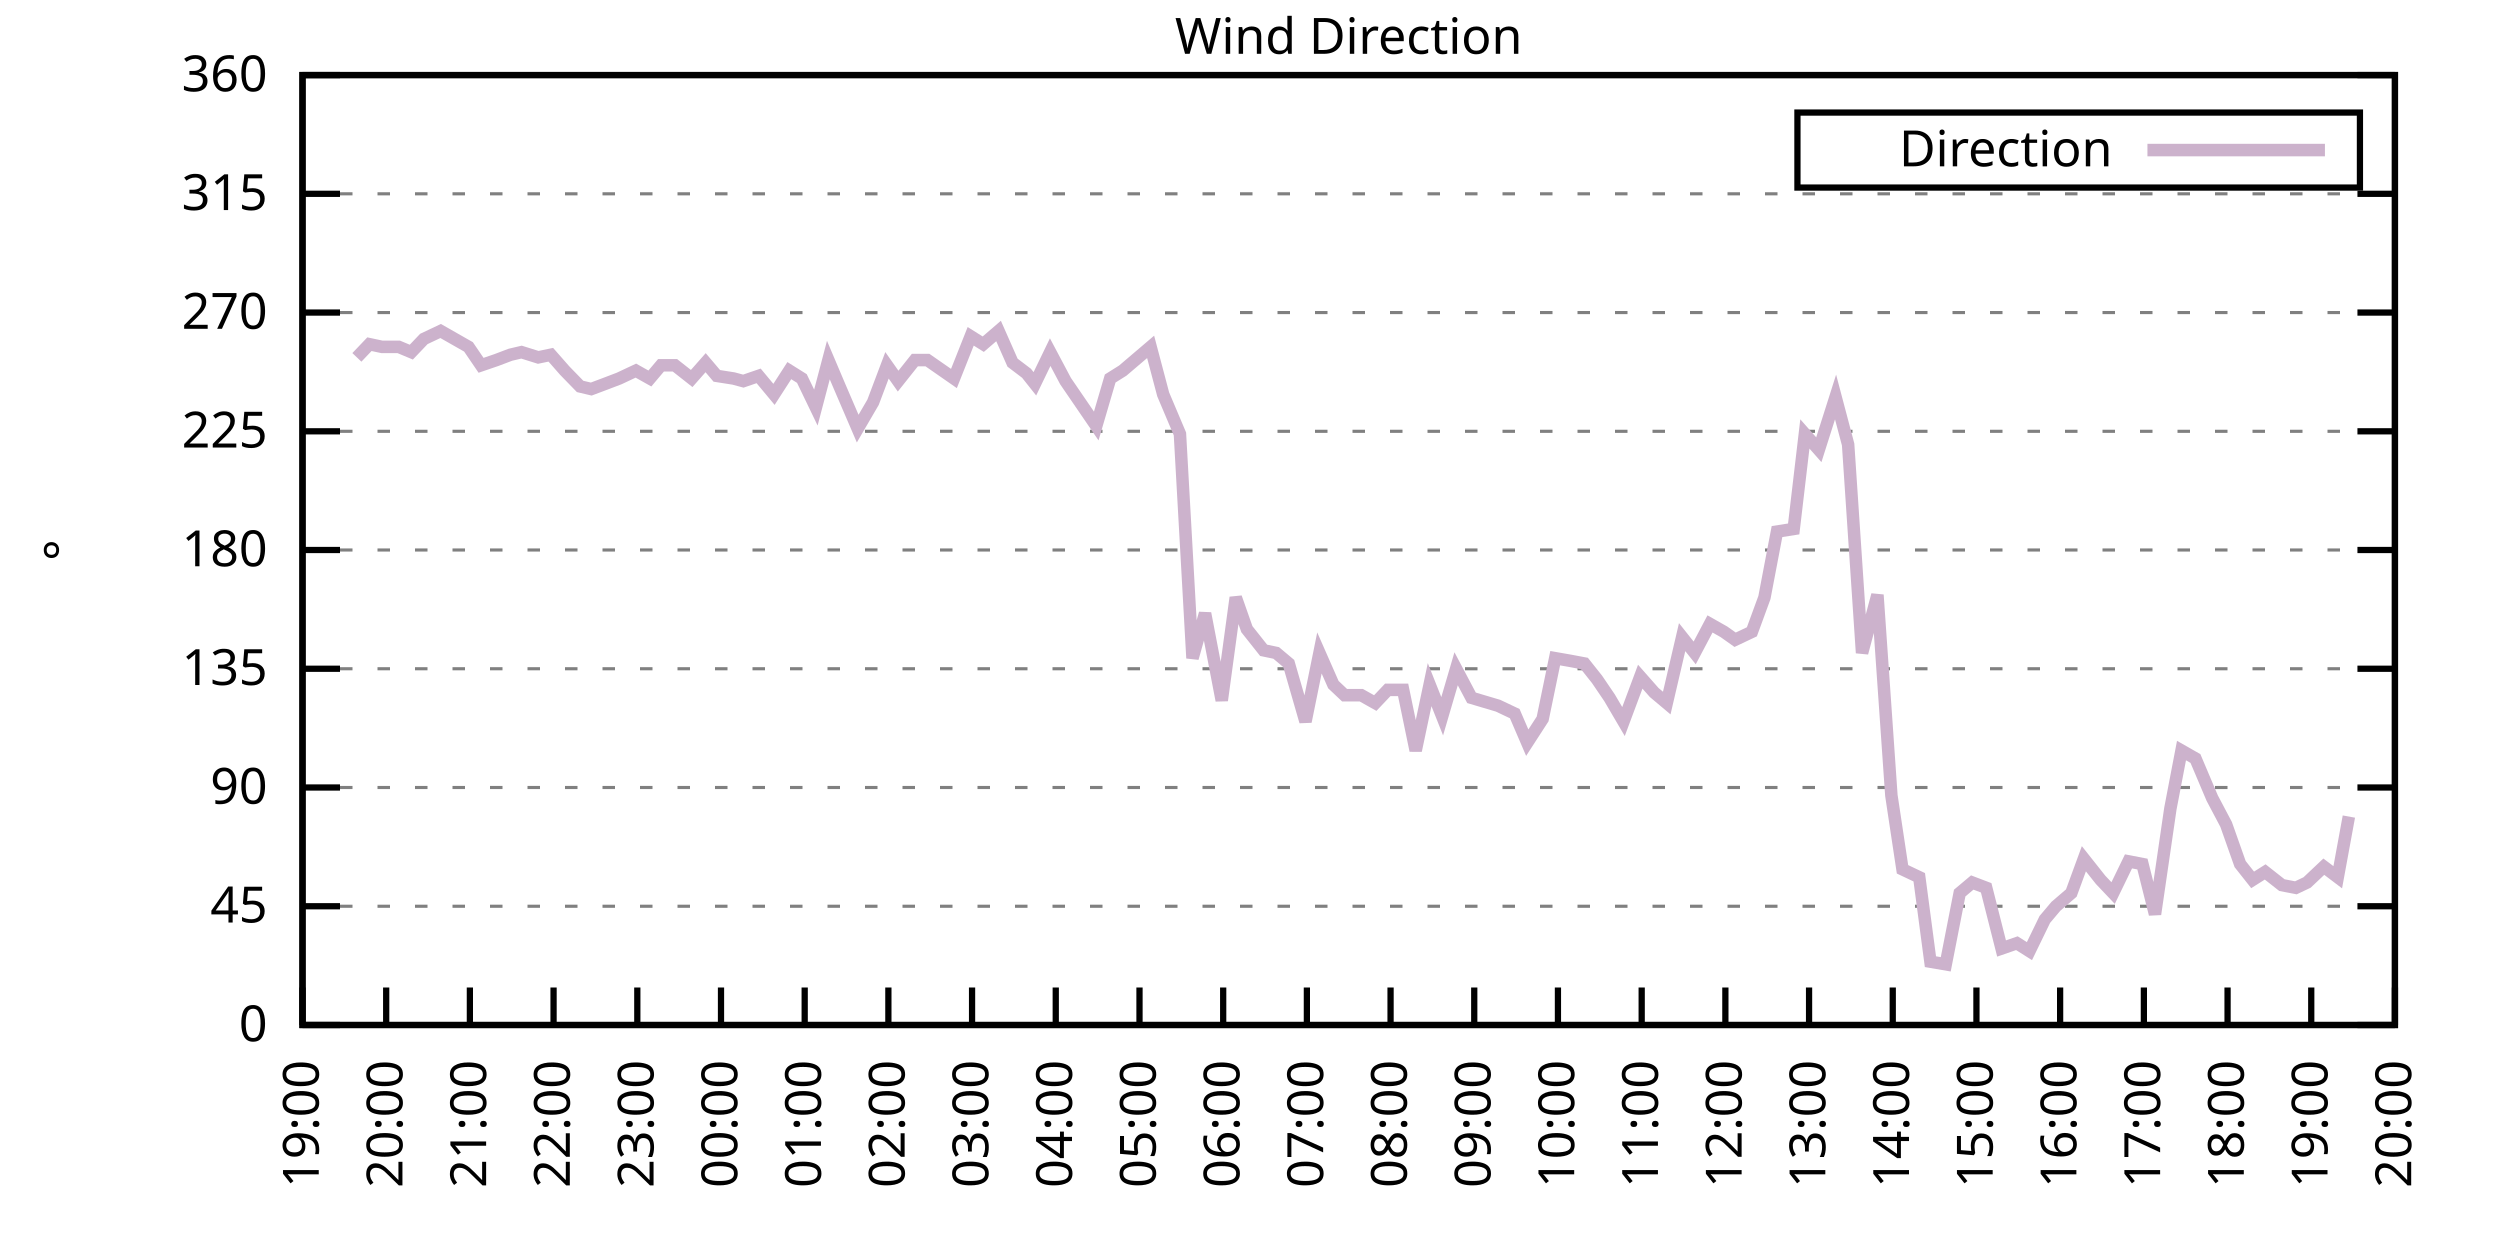
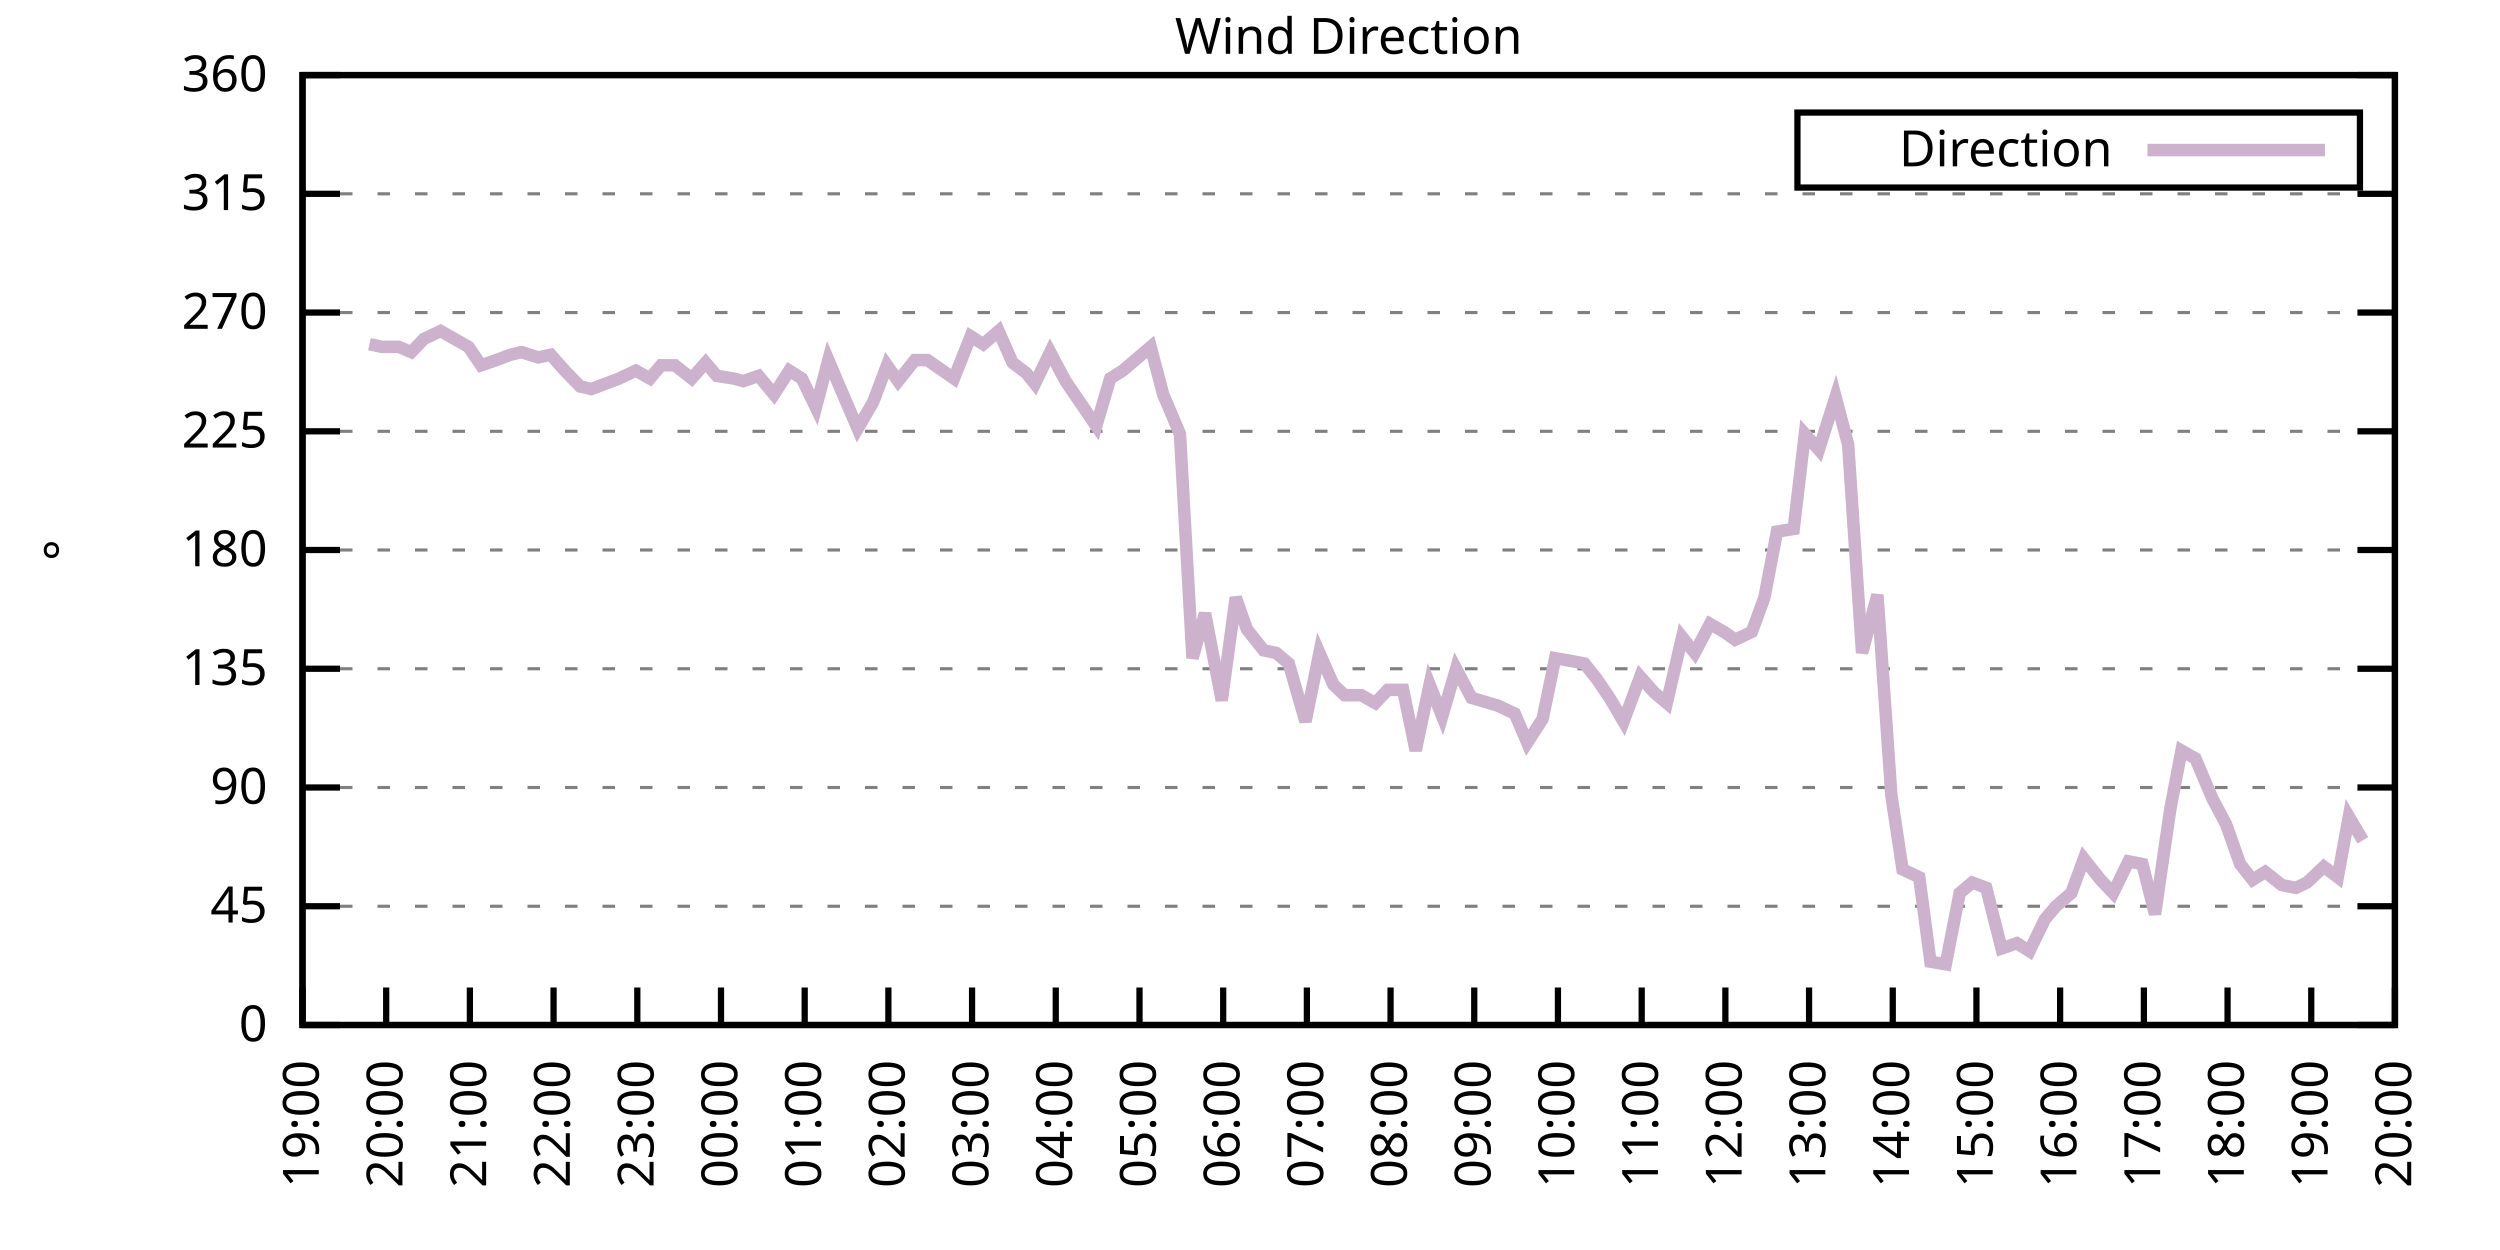
<svg xmlns="http://www.w3.org/2000/svg" xmlns:xlink="http://www.w3.org/1999/xlink" width="400" height="200" viewBox="0 0 400 200">
  <g id="gnuplot_canvas">
    <rect x="0" y="0" width="400" height="200" fill="none" />
    <defs>
      <circle id="gpDot" r="0.5" stroke-width="0.5" stroke="currentColor" />
      <path id="gpPt0" stroke-width="0.333" stroke="currentColor" d="M-1,0 h2 M0,-1 v2" />
      <path id="gpPt1" stroke-width="0.333" stroke="currentColor" d="M-1,-1 L1,1 M1,-1 L-1,1" />
      <path id="gpPt2" stroke-width="0.333" stroke="currentColor" d="M-1,0 L1,0 M0,-1 L0,1 M-1,-1 L1,1 M-1,1 L1,-1" />
      <rect id="gpPt3" stroke-width="0.333" stroke="currentColor" x="-1" y="-1" width="2" height="2" />
      <rect id="gpPt4" stroke-width="0.333" stroke="currentColor" fill="currentColor" x="-1" y="-1" width="2" height="2" />
      <circle id="gpPt5" stroke-width="0.333" stroke="currentColor" cx="0" cy="0" r="1" />
      <use xlink:href="#gpPt5" id="gpPt6" fill="currentColor" stroke="none" />
      <path id="gpPt7" stroke-width="0.333" stroke="currentColor" d="M0,-1.33 L-1.33,0.67 L1.33,0.67 z" />
      <use xlink:href="#gpPt7" id="gpPt8" fill="currentColor" stroke="none" />
      <use xlink:href="#gpPt7" id="gpPt9" stroke="currentColor" transform="rotate(180)" />
      <use xlink:href="#gpPt9" id="gpPt10" fill="currentColor" stroke="none" />
      <use xlink:href="#gpPt3" id="gpPt11" stroke="currentColor" transform="rotate(45)" />
      <use xlink:href="#gpPt11" id="gpPt12" fill="currentColor" stroke="none" />
      <path id="gpPt13" stroke-width="0.333" stroke="currentColor" d="M0,1.330 L1.265,0.411 L0.782,-1.067 L-0.782,-1.076 L-1.265,0.411 z" />
      <use xlink:href="#gpPt13" id="gpPt14" fill="currentColor" stroke="none" />
      <filter id="textbox" filterUnits="objectBoundingBox" x="0" y="0" height="1" width="1">
        <feFlood flood-color="white" flood-opacity="1" result="bgnd" />
        <feComposite in="SourceGraphic" in2="bgnd" operator="atop" />
      </filter>
      <filter id="greybox" filterUnits="objectBoundingBox" x="0" y="0" height="1" width="1">
        <feFlood flood-color="lightgrey" flood-opacity="1" result="grey" />
        <feComposite in="SourceGraphic" in2="grey" operator="atop" />
      </filter>
    </defs>
    <g fill="none" color="white" stroke="currentColor" stroke-width="1.00" stroke-linecap="butt" stroke-linejoin="miter">
</g>
    <g fill="none" color="black" stroke="currentColor" stroke-width="1.00" stroke-linecap="butt" stroke-linejoin="miter">
      <g stroke="none" shape-rendering="crispEdges">
        <polygon fill="rgb(255, 255, 255)" points="48.40,164.00 383.18,164.00 383.18,12.02 48.40,12.02 " />
      </g>
    </g>
    <g fill="none" color="black" stroke="currentColor" stroke-width="1.00" stroke-linecap="butt" stroke-linejoin="miter">
</g>
    <g fill="none" color="black" stroke="black" stroke-width="0.50" stroke-linecap="butt" stroke-linejoin="miter">
</g>
    <g fill="none" color="gray" stroke="currentColor" stroke-width="0.50" stroke-linecap="butt" stroke-linejoin="miter">
      <path stroke="gray" stroke-dasharray="2,4" class="gridline" d="M48.40,164.00 L383.19,164.00  " />
    </g>
    <g fill="none" color="gray" stroke="gray" stroke-width="1.00" stroke-linecap="butt" stroke-linejoin="miter">
</g>
    <g fill="none" color="black" stroke="currentColor" stroke-width="1.00" stroke-linecap="butt" stroke-linejoin="miter">
      <path stroke="black" d="M48.40,164.00 L54.40,164.00 M383.19,164.00 L377.19,164.00  " />
      <g transform="translate(42.80,166.60)" stroke="none" fill="black" font-family="Sans" font-size="8.00" text-anchor="end">
        <text>
          <tspan font-family="Sans"> 0</tspan>
        </text>
      </g>
    </g>
    <g fill="none" color="black" stroke="currentColor" stroke-width="1.00" stroke-linecap="butt" stroke-linejoin="miter">
</g>
    <g fill="none" color="black" stroke="black" stroke-width="0.50" stroke-linecap="butt" stroke-linejoin="miter">
</g>
    <g fill="none" color="gray" stroke="currentColor" stroke-width="0.50" stroke-linecap="butt" stroke-linejoin="miter">
      <path stroke="gray" stroke-dasharray="2,4" class="gridline" d="M48.40,145.00 L383.19,145.00  " />
    </g>
    <g fill="none" color="gray" stroke="gray" stroke-width="1.00" stroke-linecap="butt" stroke-linejoin="miter">
</g>
    <g fill="none" color="black" stroke="currentColor" stroke-width="1.00" stroke-linecap="butt" stroke-linejoin="miter">
      <path stroke="black" d="M48.40,145.00 L54.40,145.00 M383.19,145.00 L377.19,145.00  " />
      <g transform="translate(42.80,147.60)" stroke="none" fill="black" font-family="Sans" font-size="8.00" text-anchor="end">
        <text>
          <tspan font-family="Sans"> 45</tspan>
        </text>
      </g>
    </g>
    <g fill="none" color="black" stroke="currentColor" stroke-width="1.00" stroke-linecap="butt" stroke-linejoin="miter">
</g>
    <g fill="none" color="black" stroke="black" stroke-width="0.50" stroke-linecap="butt" stroke-linejoin="miter">
</g>
    <g fill="none" color="gray" stroke="currentColor" stroke-width="0.50" stroke-linecap="butt" stroke-linejoin="miter">
      <path stroke="gray" stroke-dasharray="2,4" class="gridline" d="M48.40,126.00 L383.19,126.00  " />
    </g>
    <g fill="none" color="gray" stroke="gray" stroke-width="1.00" stroke-linecap="butt" stroke-linejoin="miter">
</g>
    <g fill="none" color="black" stroke="currentColor" stroke-width="1.00" stroke-linecap="butt" stroke-linejoin="miter">
      <path stroke="black" d="M48.40,126.00 L54.40,126.00 M383.19,126.00 L377.19,126.00  " />
      <g transform="translate(42.80,128.60)" stroke="none" fill="black" font-family="Sans" font-size="8.00" text-anchor="end">
        <text>
          <tspan font-family="Sans"> 90</tspan>
        </text>
      </g>
    </g>
    <g fill="none" color="black" stroke="currentColor" stroke-width="1.00" stroke-linecap="butt" stroke-linejoin="miter">
</g>
    <g fill="none" color="black" stroke="black" stroke-width="0.50" stroke-linecap="butt" stroke-linejoin="miter">
</g>
    <g fill="none" color="gray" stroke="currentColor" stroke-width="0.50" stroke-linecap="butt" stroke-linejoin="miter">
      <path stroke="gray" stroke-dasharray="2,4" class="gridline" d="M48.40,107.00 L383.19,107.00  " />
    </g>
    <g fill="none" color="gray" stroke="gray" stroke-width="1.00" stroke-linecap="butt" stroke-linejoin="miter">
</g>
    <g fill="none" color="black" stroke="currentColor" stroke-width="1.00" stroke-linecap="butt" stroke-linejoin="miter">
      <path stroke="black" d="M48.40,107.00 L54.40,107.00 M383.19,107.00 L377.19,107.00  " />
      <g transform="translate(42.80,109.60)" stroke="none" fill="black" font-family="Sans" font-size="8.00" text-anchor="end">
        <text>
          <tspan font-family="Sans"> 135</tspan>
        </text>
      </g>
    </g>
    <g fill="none" color="black" stroke="currentColor" stroke-width="1.00" stroke-linecap="butt" stroke-linejoin="miter">
</g>
    <g fill="none" color="black" stroke="black" stroke-width="0.50" stroke-linecap="butt" stroke-linejoin="miter">
</g>
    <g fill="none" color="gray" stroke="currentColor" stroke-width="0.50" stroke-linecap="butt" stroke-linejoin="miter">
      <path stroke="gray" stroke-dasharray="2,4" class="gridline" d="M48.40,88.00 L383.19,88.00  " />
    </g>
    <g fill="none" color="gray" stroke="gray" stroke-width="1.00" stroke-linecap="butt" stroke-linejoin="miter">
</g>
    <g fill="none" color="black" stroke="currentColor" stroke-width="1.00" stroke-linecap="butt" stroke-linejoin="miter">
      <path stroke="black" d="M48.40,88.00 L54.40,88.00 M383.19,88.00 L377.19,88.00  " />
      <g transform="translate(42.80,90.60)" stroke="none" fill="black" font-family="Sans" font-size="8.00" text-anchor="end">
        <text>
          <tspan font-family="Sans"> 180</tspan>
        </text>
      </g>
    </g>
    <g fill="none" color="black" stroke="currentColor" stroke-width="1.00" stroke-linecap="butt" stroke-linejoin="miter">
</g>
    <g fill="none" color="black" stroke="black" stroke-width="0.50" stroke-linecap="butt" stroke-linejoin="miter">
</g>
    <g fill="none" color="gray" stroke="currentColor" stroke-width="0.50" stroke-linecap="butt" stroke-linejoin="miter">
      <path stroke="gray" stroke-dasharray="2,4" class="gridline" d="M48.40,69.01 L383.19,69.01  " />
    </g>
    <g fill="none" color="gray" stroke="gray" stroke-width="1.00" stroke-linecap="butt" stroke-linejoin="miter">
</g>
    <g fill="none" color="black" stroke="currentColor" stroke-width="1.00" stroke-linecap="butt" stroke-linejoin="miter">
      <path stroke="black" d="M48.40,69.01 L54.40,69.01 M383.19,69.01 L377.19,69.01  " />
      <g transform="translate(42.80,71.61)" stroke="none" fill="black" font-family="Sans" font-size="8.00" text-anchor="end">
        <text>
          <tspan font-family="Sans"> 225</tspan>
        </text>
      </g>
    </g>
    <g fill="none" color="black" stroke="currentColor" stroke-width="1.00" stroke-linecap="butt" stroke-linejoin="miter">
</g>
    <g fill="none" color="black" stroke="black" stroke-width="0.50" stroke-linecap="butt" stroke-linejoin="miter">
</g>
    <g fill="none" color="gray" stroke="currentColor" stroke-width="0.50" stroke-linecap="butt" stroke-linejoin="miter">
      <path stroke="gray" stroke-dasharray="2,4" class="gridline" d="M48.40,50.01 L383.19,50.01  " />
    </g>
    <g fill="none" color="gray" stroke="gray" stroke-width="1.00" stroke-linecap="butt" stroke-linejoin="miter">
</g>
    <g fill="none" color="black" stroke="currentColor" stroke-width="1.00" stroke-linecap="butt" stroke-linejoin="miter">
      <path stroke="black" d="M48.40,50.01 L54.40,50.01 M383.19,50.01 L377.19,50.01  " />
      <g transform="translate(42.80,52.61)" stroke="none" fill="black" font-family="Sans" font-size="8.00" text-anchor="end">
        <text>
          <tspan font-family="Sans"> 270</tspan>
        </text>
      </g>
    </g>
    <g fill="none" color="black" stroke="currentColor" stroke-width="1.00" stroke-linecap="butt" stroke-linejoin="miter">
</g>
    <g fill="none" color="black" stroke="black" stroke-width="0.50" stroke-linecap="butt" stroke-linejoin="miter">
</g>
    <g fill="none" color="gray" stroke="currentColor" stroke-width="0.50" stroke-linecap="butt" stroke-linejoin="miter">
      <path stroke="gray" stroke-dasharray="2,4" class="gridline" d="M48.40,31.01 L383.19,31.01  " />
    </g>
    <g fill="none" color="gray" stroke="gray" stroke-width="1.00" stroke-linecap="butt" stroke-linejoin="miter">
</g>
    <g fill="none" color="black" stroke="currentColor" stroke-width="1.00" stroke-linecap="butt" stroke-linejoin="miter">
      <path stroke="black" d="M48.40,31.01 L54.40,31.01 M383.19,31.01 L377.19,31.01  " />
      <g transform="translate(42.80,33.61)" stroke="none" fill="black" font-family="Sans" font-size="8.00" text-anchor="end">
        <text>
          <tspan font-family="Sans"> 315</tspan>
        </text>
      </g>
    </g>
    <g fill="none" color="black" stroke="currentColor" stroke-width="1.00" stroke-linecap="butt" stroke-linejoin="miter">
</g>
    <g fill="none" color="black" stroke="black" stroke-width="0.50" stroke-linecap="butt" stroke-linejoin="miter">
</g>
    <g fill="none" color="gray" stroke="currentColor" stroke-width="0.50" stroke-linecap="butt" stroke-linejoin="miter">
      <path stroke="gray" stroke-dasharray="2,4" class="gridline" d="M48.40,12.01 L383.19,12.01  " />
    </g>
    <g fill="none" color="gray" stroke="gray" stroke-width="1.00" stroke-linecap="butt" stroke-linejoin="miter">
</g>
    <g fill="none" color="black" stroke="currentColor" stroke-width="1.00" stroke-linecap="butt" stroke-linejoin="miter">
      <path stroke="black" d="M48.40,12.01 L54.40,12.01 M383.19,12.01 L377.19,12.01  " />
      <g transform="translate(42.80,14.61)" stroke="none" fill="black" font-family="Sans" font-size="8.00" text-anchor="end">
        <text>
          <tspan font-family="Sans"> 360</tspan>
        </text>
      </g>
    </g>
    <g fill="none" color="black" stroke="currentColor" stroke-width="1.00" stroke-linecap="butt" stroke-linejoin="miter">
      <path stroke="black" d="M48.40,164.00 L48.40,158.00  " />
      <g transform="translate(51.00,169.60) rotate(270.00)" stroke="none" fill="black" font-family="Sans" font-size="8.00" text-anchor="end">
        <text>
          <tspan font-family="Sans">19:00</tspan>
        </text>
      </g>
    </g>
    <g fill="none" color="black" stroke="currentColor" stroke-width="1.00" stroke-linecap="butt" stroke-linejoin="miter">
      <path stroke="black" d="M61.79,164.00 L61.79,158.00  " />
      <g transform="translate(64.39,169.60) rotate(270.00)" stroke="none" fill="black" font-family="Sans" font-size="8.00" text-anchor="end">
        <text>
          <tspan font-family="Sans">20:00</tspan>
        </text>
      </g>
    </g>
    <g fill="none" color="black" stroke="currentColor" stroke-width="1.00" stroke-linecap="butt" stroke-linejoin="miter">
      <path stroke="black" d="M75.18,164.00 L75.18,158.00  " />
      <g transform="translate(77.78,169.60) rotate(270.00)" stroke="none" fill="black" font-family="Sans" font-size="8.00" text-anchor="end">
        <text>
          <tspan font-family="Sans">21:00</tspan>
        </text>
      </g>
    </g>
    <g fill="none" color="black" stroke="currentColor" stroke-width="1.00" stroke-linecap="butt" stroke-linejoin="miter">
      <path stroke="black" d="M88.57,164.00 L88.57,158.00  " />
      <g transform="translate(91.17,169.60) rotate(270.00)" stroke="none" fill="black" font-family="Sans" font-size="8.00" text-anchor="end">
        <text>
          <tspan font-family="Sans">22:00</tspan>
        </text>
      </g>
    </g>
    <g fill="none" color="black" stroke="currentColor" stroke-width="1.00" stroke-linecap="butt" stroke-linejoin="miter">
      <path stroke="black" d="M101.97,164.00 L101.97,158.00  " />
      <g transform="translate(104.57,169.60) rotate(270.00)" stroke="none" fill="black" font-family="Sans" font-size="8.00" text-anchor="end">
        <text>
          <tspan font-family="Sans">23:00</tspan>
        </text>
      </g>
    </g>
    <g fill="none" color="black" stroke="currentColor" stroke-width="1.00" stroke-linecap="butt" stroke-linejoin="miter">
      <path stroke="black" d="M115.36,164.00 L115.36,158.00  " />
      <g transform="translate(117.96,169.60) rotate(270.00)" stroke="none" fill="black" font-family="Sans" font-size="8.00" text-anchor="end">
        <text>
          <tspan font-family="Sans">00:00</tspan>
        </text>
      </g>
    </g>
    <g fill="none" color="black" stroke="currentColor" stroke-width="1.00" stroke-linecap="butt" stroke-linejoin="miter">
      <path stroke="black" d="M128.75,164.00 L128.75,158.00  " />
      <g transform="translate(131.35,169.60) rotate(270.00)" stroke="none" fill="black" font-family="Sans" font-size="8.00" text-anchor="end">
        <text>
          <tspan font-family="Sans">01:00</tspan>
        </text>
      </g>
    </g>
    <g fill="none" color="black" stroke="currentColor" stroke-width="1.00" stroke-linecap="butt" stroke-linejoin="miter">
      <path stroke="black" d="M142.14,164.00 L142.14,158.00  " />
      <g transform="translate(144.74,169.60) rotate(270.00)" stroke="none" fill="black" font-family="Sans" font-size="8.00" text-anchor="end">
        <text>
          <tspan font-family="Sans">02:00</tspan>
        </text>
      </g>
    </g>
    <g fill="none" color="black" stroke="currentColor" stroke-width="1.00" stroke-linecap="butt" stroke-linejoin="miter">
      <path stroke="black" d="M155.53,164.00 L155.53,158.00  " />
      <g transform="translate(158.13,169.60) rotate(270.00)" stroke="none" fill="black" font-family="Sans" font-size="8.00" text-anchor="end">
        <text>
          <tspan font-family="Sans">03:00</tspan>
        </text>
      </g>
    </g>
    <g fill="none" color="black" stroke="currentColor" stroke-width="1.00" stroke-linecap="butt" stroke-linejoin="miter">
      <path stroke="black" d="M168.92,164.00 L168.92,158.00  " />
      <g transform="translate(171.52,169.60) rotate(270.00)" stroke="none" fill="black" font-family="Sans" font-size="8.00" text-anchor="end">
        <text>
          <tspan font-family="Sans">04:00</tspan>
        </text>
      </g>
    </g>
    <g fill="none" color="black" stroke="currentColor" stroke-width="1.00" stroke-linecap="butt" stroke-linejoin="miter">
      <path stroke="black" d="M182.32,164.00 L182.32,158.00  " />
      <g transform="translate(184.92,169.60) rotate(270.00)" stroke="none" fill="black" font-family="Sans" font-size="8.00" text-anchor="end">
        <text>
          <tspan font-family="Sans">05:00</tspan>
        </text>
      </g>
    </g>
    <g fill="none" color="black" stroke="currentColor" stroke-width="1.00" stroke-linecap="butt" stroke-linejoin="miter">
      <path stroke="black" d="M195.71,164.00 L195.71,158.00  " />
      <g transform="translate(198.31,169.60) rotate(270.00)" stroke="none" fill="black" font-family="Sans" font-size="8.00" text-anchor="end">
        <text>
          <tspan font-family="Sans">06:00</tspan>
        </text>
      </g>
    </g>
    <g fill="none" color="black" stroke="currentColor" stroke-width="1.00" stroke-linecap="butt" stroke-linejoin="miter">
      <path stroke="black" d="M209.10,164.00 L209.10,158.00  " />
      <g transform="translate(211.70,169.60) rotate(270.00)" stroke="none" fill="black" font-family="Sans" font-size="8.00" text-anchor="end">
        <text>
          <tspan font-family="Sans">07:00</tspan>
        </text>
      </g>
    </g>
    <g fill="none" color="black" stroke="currentColor" stroke-width="1.00" stroke-linecap="butt" stroke-linejoin="miter">
      <path stroke="black" d="M222.49,164.00 L222.49,158.00  " />
      <g transform="translate(225.09,169.60) rotate(270.00)" stroke="none" fill="black" font-family="Sans" font-size="8.00" text-anchor="end">
        <text>
          <tspan font-family="Sans">08:00</tspan>
        </text>
      </g>
    </g>
    <g fill="none" color="black" stroke="currentColor" stroke-width="1.00" stroke-linecap="butt" stroke-linejoin="miter">
      <path stroke="black" d="M235.88,164.00 L235.88,158.00  " />
      <g transform="translate(238.48,169.60) rotate(270.00)" stroke="none" fill="black" font-family="Sans" font-size="8.00" text-anchor="end">
        <text>
          <tspan font-family="Sans">09:00</tspan>
        </text>
      </g>
    </g>
    <g fill="none" color="black" stroke="currentColor" stroke-width="1.00" stroke-linecap="butt" stroke-linejoin="miter">
      <path stroke="black" d="M249.27,164.00 L249.27,158.00  " />
      <g transform="translate(251.87,169.60) rotate(270.00)" stroke="none" fill="black" font-family="Sans" font-size="8.00" text-anchor="end">
        <text>
          <tspan font-family="Sans">10:00</tspan>
        </text>
      </g>
    </g>
    <g fill="none" color="black" stroke="currentColor" stroke-width="1.00" stroke-linecap="butt" stroke-linejoin="miter">
      <path stroke="black" d="M262.67,164.00 L262.67,158.00  " />
      <g transform="translate(265.27,169.60) rotate(270.00)" stroke="none" fill="black" font-family="Sans" font-size="8.00" text-anchor="end">
        <text>
          <tspan font-family="Sans">11:00</tspan>
        </text>
      </g>
    </g>
    <g fill="none" color="black" stroke="currentColor" stroke-width="1.00" stroke-linecap="butt" stroke-linejoin="miter">
      <path stroke="black" d="M276.06,164.00 L276.06,158.00  " />
      <g transform="translate(278.66,169.60) rotate(270.00)" stroke="none" fill="black" font-family="Sans" font-size="8.00" text-anchor="end">
        <text>
          <tspan font-family="Sans">12:00</tspan>
        </text>
      </g>
    </g>
    <g fill="none" color="black" stroke="currentColor" stroke-width="1.00" stroke-linecap="butt" stroke-linejoin="miter">
      <path stroke="black" d="M289.45,164.00 L289.45,158.00  " />
      <g transform="translate(292.05,169.60) rotate(270.00)" stroke="none" fill="black" font-family="Sans" font-size="8.00" text-anchor="end">
        <text>
          <tspan font-family="Sans">13:00</tspan>
        </text>
      </g>
    </g>
    <g fill="none" color="black" stroke="currentColor" stroke-width="1.00" stroke-linecap="butt" stroke-linejoin="miter">
      <path stroke="black" d="M302.84,164.00 L302.84,158.00  " />
      <g transform="translate(305.44,169.60) rotate(270.00)" stroke="none" fill="black" font-family="Sans" font-size="8.00" text-anchor="end">
        <text>
          <tspan font-family="Sans">14:00</tspan>
        </text>
      </g>
    </g>
    <g fill="none" color="black" stroke="currentColor" stroke-width="1.00" stroke-linecap="butt" stroke-linejoin="miter">
      <path stroke="black" d="M316.23,164.00 L316.23,158.00  " />
      <g transform="translate(318.83,169.60) rotate(270.00)" stroke="none" fill="black" font-family="Sans" font-size="8.00" text-anchor="end">
        <text>
          <tspan font-family="Sans">15:00</tspan>
        </text>
      </g>
    </g>
    <g fill="none" color="black" stroke="currentColor" stroke-width="1.00" stroke-linecap="butt" stroke-linejoin="miter">
      <path stroke="black" d="M329.62,164.00 L329.62,158.00  " />
      <g transform="translate(332.22,169.60) rotate(270.00)" stroke="none" fill="black" font-family="Sans" font-size="8.00" text-anchor="end">
        <text>
          <tspan font-family="Sans">16:00</tspan>
        </text>
      </g>
    </g>
    <g fill="none" color="black" stroke="currentColor" stroke-width="1.00" stroke-linecap="butt" stroke-linejoin="miter">
      <path stroke="black" d="M343.02,164.00 L343.02,158.00  " />
      <g transform="translate(345.62,169.60) rotate(270.00)" stroke="none" fill="black" font-family="Sans" font-size="8.00" text-anchor="end">
        <text>
          <tspan font-family="Sans">17:00</tspan>
        </text>
      </g>
    </g>
    <g fill="none" color="black" stroke="currentColor" stroke-width="1.00" stroke-linecap="butt" stroke-linejoin="miter">
      <path stroke="black" d="M356.41,164.00 L356.41,158.00  " />
      <g transform="translate(359.01,169.60) rotate(270.00)" stroke="none" fill="black" font-family="Sans" font-size="8.00" text-anchor="end">
        <text>
          <tspan font-family="Sans">18:00</tspan>
        </text>
      </g>
    </g>
    <g fill="none" color="black" stroke="currentColor" stroke-width="1.00" stroke-linecap="butt" stroke-linejoin="miter">
      <path stroke="black" d="M369.80,164.00 L369.80,158.00  " />
      <g transform="translate(372.40,169.60) rotate(270.00)" stroke="none" fill="black" font-family="Sans" font-size="8.00" text-anchor="end">
        <text>
          <tspan font-family="Sans">19:00</tspan>
        </text>
      </g>
    </g>
    <g fill="none" color="black" stroke="currentColor" stroke-width="1.00" stroke-linecap="butt" stroke-linejoin="miter">
      <path stroke="black" d="M383.19,164.00 L383.19,158.00  " />
      <g transform="translate(385.79,169.60) rotate(270.00)" stroke="none" fill="black" font-family="Sans" font-size="8.00" text-anchor="end">
        <text>
          <tspan font-family="Sans">20:00</tspan>
        </text>
      </g>
    </g>
    <g fill="none" color="black" stroke="currentColor" stroke-width="1.00" stroke-linecap="butt" stroke-linejoin="miter">
</g>
    <g fill="none" color="black" stroke="currentColor" stroke-width="1.00" stroke-linecap="butt" stroke-linejoin="miter">
      <path stroke="black" d="M48.40,12.01 L48.40,164.00 L383.19,164.00 L383.19,12.01 L48.40,12.01 Z  " />
    </g>
    <g fill="none" color="black" stroke="currentColor" stroke-width="1.00" stroke-linecap="butt" stroke-linejoin="miter">
</g>
    <g fill="none" color="black" stroke="currentColor" stroke-width="1.00" stroke-linecap="butt" stroke-linejoin="miter">
      <path stroke="black" d="M287.59,30.01 L287.59,18.01 L377.59,18.01 L377.59,30.01 L287.59,30.01 Z  " />
    </g>
    <g id="Wind_direction_plot_1">
      <g fill="none" color="white" stroke="black" stroke-width="2.00" stroke-linecap="butt" stroke-linejoin="miter">
</g>
      <g fill="none" color="black" stroke="currentColor" stroke-width="2.00" stroke-linecap="butt" stroke-linejoin="miter">
        <g transform="translate(337.99,26.61)" stroke="none" fill="black" font-family="Sans" font-size="8.00" text-anchor="end">
          <text>
            <tspan font-family="Sans">Direction</tspan>
          </text>
        </g>
      </g>
      <g fill="none" color="black" stroke="currentColor" stroke-width="2.00" stroke-linecap="butt" stroke-linejoin="miter">
-         <path stroke="rgb(204, 178, 204)" d="M343.59,24.01 L371.99,24.01 M57.10,57.18 L59.11,55.07 L61.12,55.50 L63.80,55.50 L65.81,56.34 L67.82,54.23   L70.50,52.96 L72.73,54.23 L74.96,55.50 L76.97,58.45 L79.42,57.61 L81.66,56.76 L83.44,56.34 L86.12,57.18   L88.13,56.76 L90.36,59.30 L92.82,61.83 L94.60,62.25 L96.83,61.41 L99.06,60.56 L101.74,59.30 L103.98,60.56   L105.76,58.45 L107.99,58.45 L110.67,60.56 L112.90,58.03 L114.69,60.14 L117.37,60.56 L118.93,60.98 L121.38,60.14   L123.84,63.10 L126.29,59.30 L128.30,60.56 L130.54,65.21 L132.54,57.61 L134.33,61.83 L137.23,68.58 L139.69,64.36   L141.92,58.45 L143.70,60.98 L146.38,57.61 L148.39,57.61 L152.63,60.56 L155.31,53.81 L157.32,55.07 L159.77,52.96   L162.01,58.03 L164.24,59.72 L165.58,61.41 L168.03,56.34 L170.49,60.98 L175.40,68.16 L177.63,60.56 L179.64,59.30   L184.10,55.50 L186.11,63.10 L188.79,69.43 L190.80,105.31 L192.81,98.14 L195.48,112.07 L197.72,95.60 L199.50,100.67   L202.18,104.05 L204.19,104.47 L206.20,106.16 L208.88,115.45 L211.11,104.47 L213.34,109.54 L215.13,111.23 L217.80,111.23   L220.04,112.49 L222.04,110.38 L224.50,110.38 L226.51,120.09 L228.74,109.54 L230.75,114.60 L232.98,107.00 L235.44,111.65   L239.68,112.91 L242.36,114.18 L244.36,118.83 L246.82,115.03 L248.83,105.31 L251.28,105.74 L253.51,106.16 L255.52,108.69   L257.53,111.65 L259.76,115.45 L262.44,108.27 L264.67,110.80 L266.68,112.49 L269.14,101.94 L271.15,104.47 L273.60,99.83   L275.83,101.09 L277.62,102.36 L280.30,101.09 L282.31,95.60 L284.32,85.05 L286.99,84.63 L288.78,69.43 L291.01,71.96   L293.69,63.52 L295.70,71.12 L297.93,104.47 L300.39,95.18 L302.62,127.27 L304.40,139.09 L307.08,140.36 L308.87,153.87   L311.32,154.29 L313.55,142.89 L315.56,141.20 L317.79,142.05 L320.25,151.76 L322.70,150.91 L324.71,152.18 L327.17,147.11   L328.95,145.00 L331.41,142.89 L333.42,137.40 L336.10,140.78 L338.10,142.89 L340.56,137.82 L342.79,138.25 L344.80,146.27   L347.26,129.38 L349.04,120.09 L351.27,121.36 L353.95,127.69 L356.18,131.91 L358.42,138.25 L360.42,140.78 L362.43,139.51   L365.11,141.62 L367.34,142.05 L369.13,141.20 L371.81,138.67 L374.04,140.36 L375.82,130.65  " />
+         <path stroke="rgb(204, 178, 204)" d="M343.59,24.01 L371.99,24.01 M59.11,55.07 L61.12,55.50 L63.80,55.50 L65.81,56.34 L67.82,54.23 L70.50,52.96   L72.73,54.23 L74.96,55.50 L76.97,58.45 L79.42,57.61 L81.66,56.76 L83.44,56.34 L86.12,57.18 L88.13,56.76   L90.36,59.30 L92.82,61.83 L94.60,62.25 L96.83,61.41 L99.06,60.56 L101.74,59.30 L103.98,60.56 L105.76,58.45   L107.99,58.45 L110.67,60.56 L112.90,58.03 L114.69,60.14 L117.37,60.56 L118.93,60.98 L121.38,60.14 L123.84,63.10   L126.29,59.30 L128.30,60.56 L130.54,65.21 L132.54,57.61 L134.33,61.83 L137.23,68.58 L139.69,64.36 L141.92,58.45   L143.70,60.98 L146.38,57.61 L148.39,57.61 L152.63,60.56 L155.31,53.81 L157.32,55.07 L159.77,52.96 L162.01,58.03   L164.24,59.72 L165.58,61.41 L168.03,56.34 L170.49,60.98 L175.40,68.16 L177.63,60.56 L179.64,59.30 L184.10,55.50   L186.11,63.10 L188.79,69.43 L190.80,105.31 L192.81,98.14 L195.48,112.07 L197.72,95.60 L199.50,100.67 L202.18,104.05   L204.19,104.47 L206.20,106.16 L208.88,115.45 L211.11,104.47 L213.34,109.54 L215.13,111.23 L217.80,111.23 L220.04,112.49   L222.04,110.38 L224.50,110.38 L226.51,120.09 L228.74,109.54 L230.75,114.60 L232.98,107.00 L235.44,111.65 L239.68,112.91   L242.36,114.18 L244.36,118.83 L246.82,115.03 L248.83,105.31 L251.28,105.74 L253.51,106.16 L255.52,108.69 L257.53,111.65   L259.76,115.45 L262.44,108.27 L264.67,110.80 L266.68,112.49 L269.14,101.94 L271.15,104.47 L273.60,99.83 L275.83,101.09   L277.62,102.36 L280.30,101.09 L282.31,95.60 L284.32,85.05 L286.99,84.63 L288.78,69.43 L291.01,71.96 L293.69,63.52   L295.70,71.12 L297.93,104.47 L300.39,95.18 L302.62,127.27 L304.40,139.09 L307.08,140.36 L308.87,153.87 L311.32,154.29   L313.55,142.89 L315.56,141.20 L317.79,142.05 L320.25,151.76 L322.70,150.91 L324.71,152.18 L327.17,147.11 L328.95,145.00   L331.41,142.89 L333.42,137.40 L336.10,140.78 L338.10,142.89 L340.56,137.82 L342.79,138.25 L344.80,146.27 L347.26,129.38   L349.04,120.09 L351.27,121.36 L353.95,127.69 L356.18,131.91 L358.42,138.25 L360.42,140.78 L362.43,139.51 L365.11,141.62   L367.34,142.05 L369.13,141.20 L371.81,138.67 L374.04,140.36 L375.82,130.65 L378.06,134.45  " />
      </g>
    </g>
    <g fill="none" color="black" stroke="currentColor" stroke-width="2.00" stroke-linecap="butt" stroke-linejoin="miter">
</g>
    <g fill="none" color="black" stroke="black" stroke-width="1.00" stroke-linecap="butt" stroke-linejoin="miter">
</g>
    <g fill="none" color="black" stroke="currentColor" stroke-width="1.00" stroke-linecap="butt" stroke-linejoin="miter">
      <path stroke="black" d="M48.40,12.01 L48.40,164.00 L383.19,164.00 L383.19,12.01 L48.40,12.01 Z  " />
      <g transform="translate(12.80,88.01) rotate(270.00)" stroke="none" fill="black" font-family="Sans" font-size="8.00" text-anchor="middle">
        <text>
          <tspan font-family="Sans">°</tspan>
        </text>
      </g>
    </g>
    <g fill="none" color="black" stroke="currentColor" stroke-width="1.00" stroke-linecap="butt" stroke-linejoin="miter">
</g>
    <g fill="none" color="black" stroke="currentColor" stroke-width="1.00" stroke-linecap="butt" stroke-linejoin="miter">
      <g transform="translate(215.79,8.61)" stroke="none" fill="black" font-family="Sans" font-size="8.00" text-anchor="middle">
        <text>
          <tspan font-family="Sans">Wind Direction</tspan>
        </text>
      </g>
    </g>
    <g fill="none" color="black" stroke="currentColor" stroke-width="1.00" stroke-linecap="butt" stroke-linejoin="miter">
</g>
  </g>
</svg>
